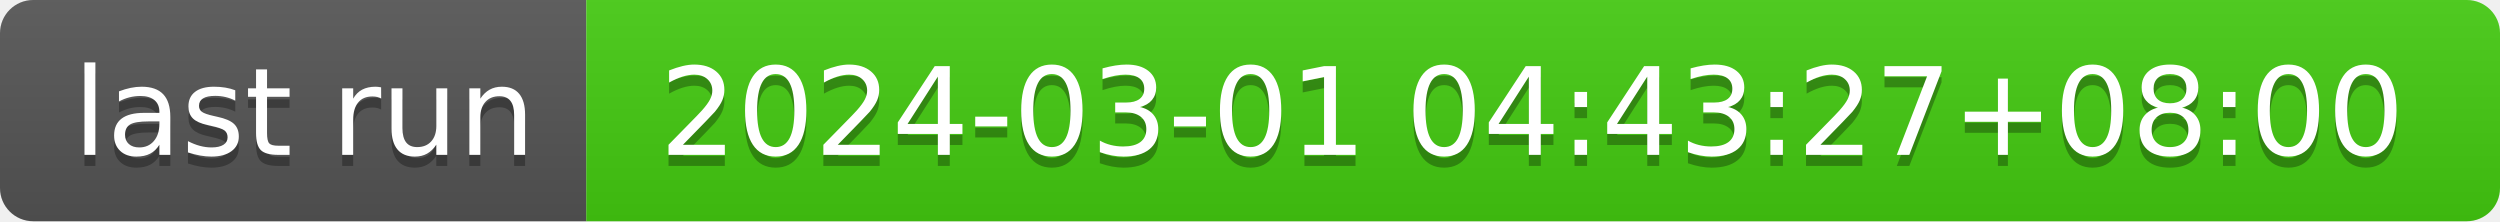
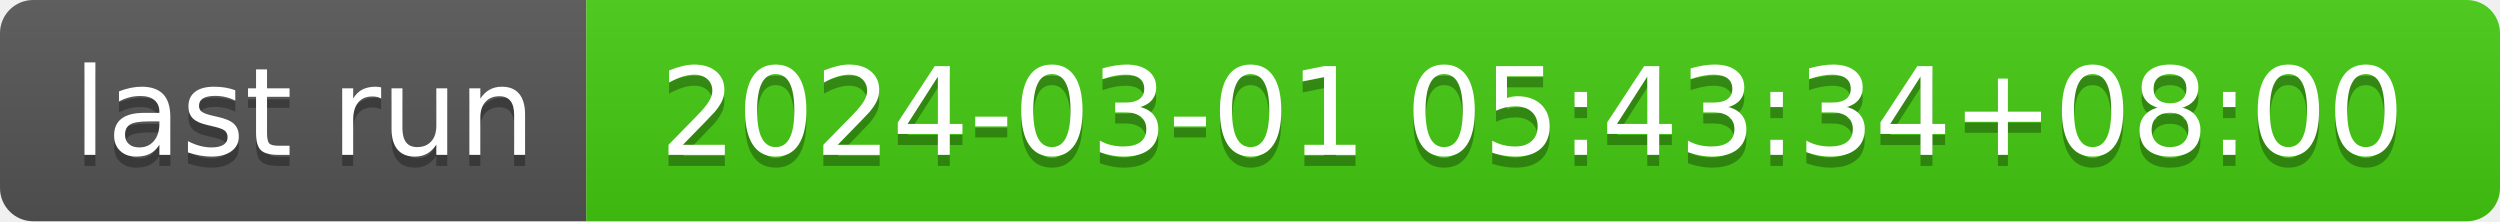
- <svg xmlns="http://www.w3.org/2000/svg" width="226" height="20" role="img" aria-label="last run: 2024-03-01 04:43:27+08:00">
+ <svg xmlns="http://www.w3.org/2000/svg" width="226" height="20" role="img" aria-label="last run: 2024-03-01 05:43:34+08:00">
  <linearGradient id="s" x2="0" y2="100%">
    <stop offset="0" stop-color="#bbb" stop-opacity=".1" />
    <stop offset="1" stop-opacity=".1" />
  </linearGradient>
  <clipPath id="r">
    <rect width="226" height="20" rx="3" fill="#fff" />
  </clipPath>
  <g clip-path="url(#r)">
    <rect width="53" height="20" fill="#555" />
    <rect x="53" width="173" height="20" fill="#4c1" />
    <rect width="226" height="20" fill="url(#s)" />
  </g>
  <g fill="#fff" text-anchor="middle" font-family="Verdana,Geneva,DejaVu Sans,sans-serif" text-rendering="geometricPrecision" font-size="110">
    <text aria-hidden="true" x="275" y="150" fill="#010101" fill-opacity=".3" transform="scale(.1)" textLength="430">last run</text>
    <text x="275" y="140" transform="scale(.1)" fill="#fff" textLength="430">last run</text>
-     <text aria-hidden="true" x="1385" y="150" fill="#010101" fill-opacity=".3" transform="scale(.1)" textLength="1630">2024-03-01 04:43:27+08:00</text>
-     <text x="1385" y="140" transform="scale(.1)" fill="#fff" textLength="1630">2024-03-01 04:43:27+08:00</text>
+     <text aria-hidden="true" x="1385" y="150" fill="#010101" fill-opacity=".3" transform="scale(.1)" textLength="1630">2024-03-01 05:43:34+08:00</text>
+     <text x="1385" y="140" transform="scale(.1)" fill="#fff" textLength="1630">2024-03-01 05:43:34+08:00</text>
  </g>
</svg>
